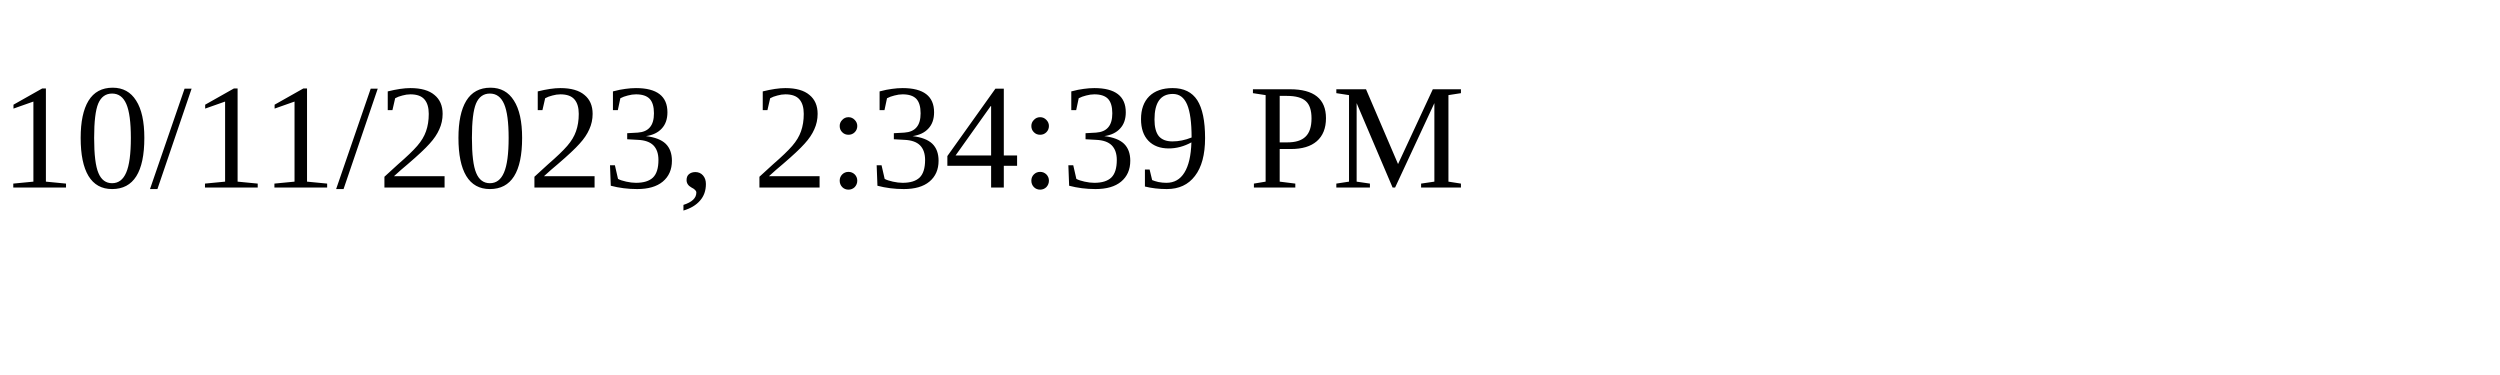
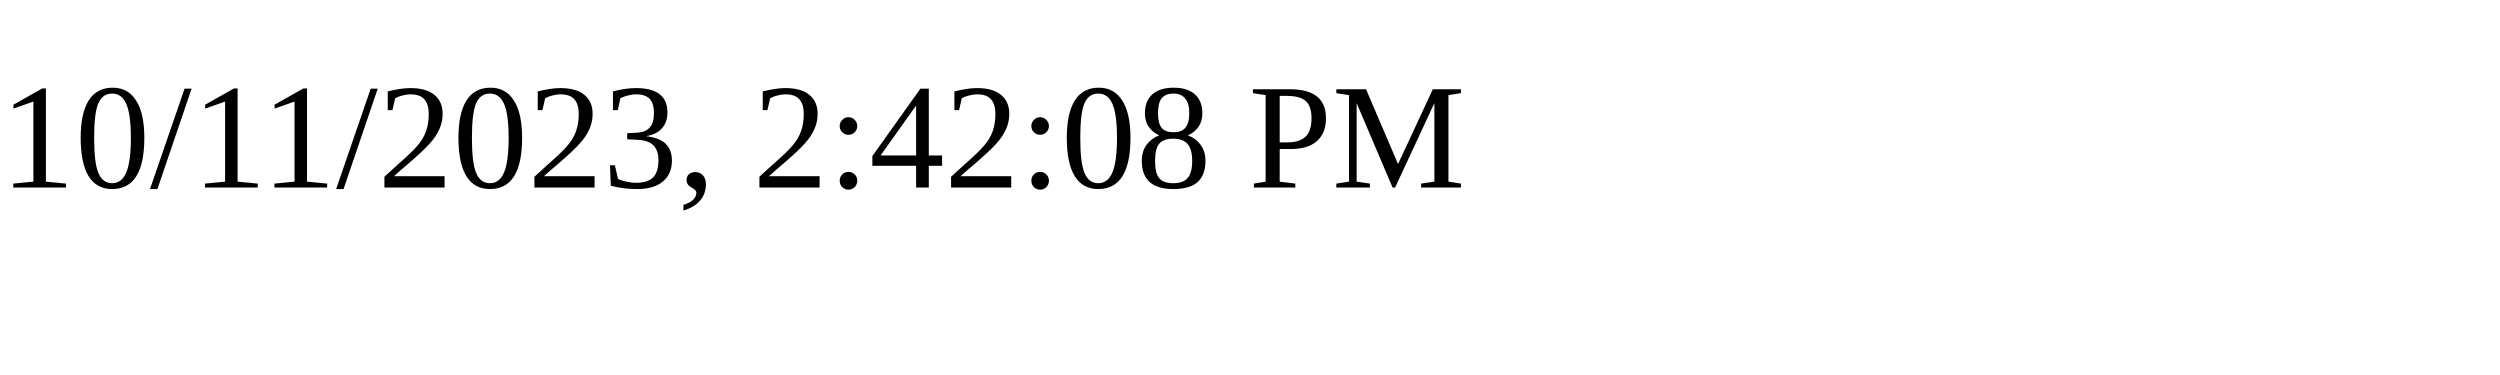
<svg xmlns="http://www.w3.org/2000/svg" height="30" width="200">
-   <text x="0" y="15">10/11/2023, 2:34:39 PM</text>
+   <text x="0" y="15">10/11/2023, 2:42:08 PM</text>
</svg>
